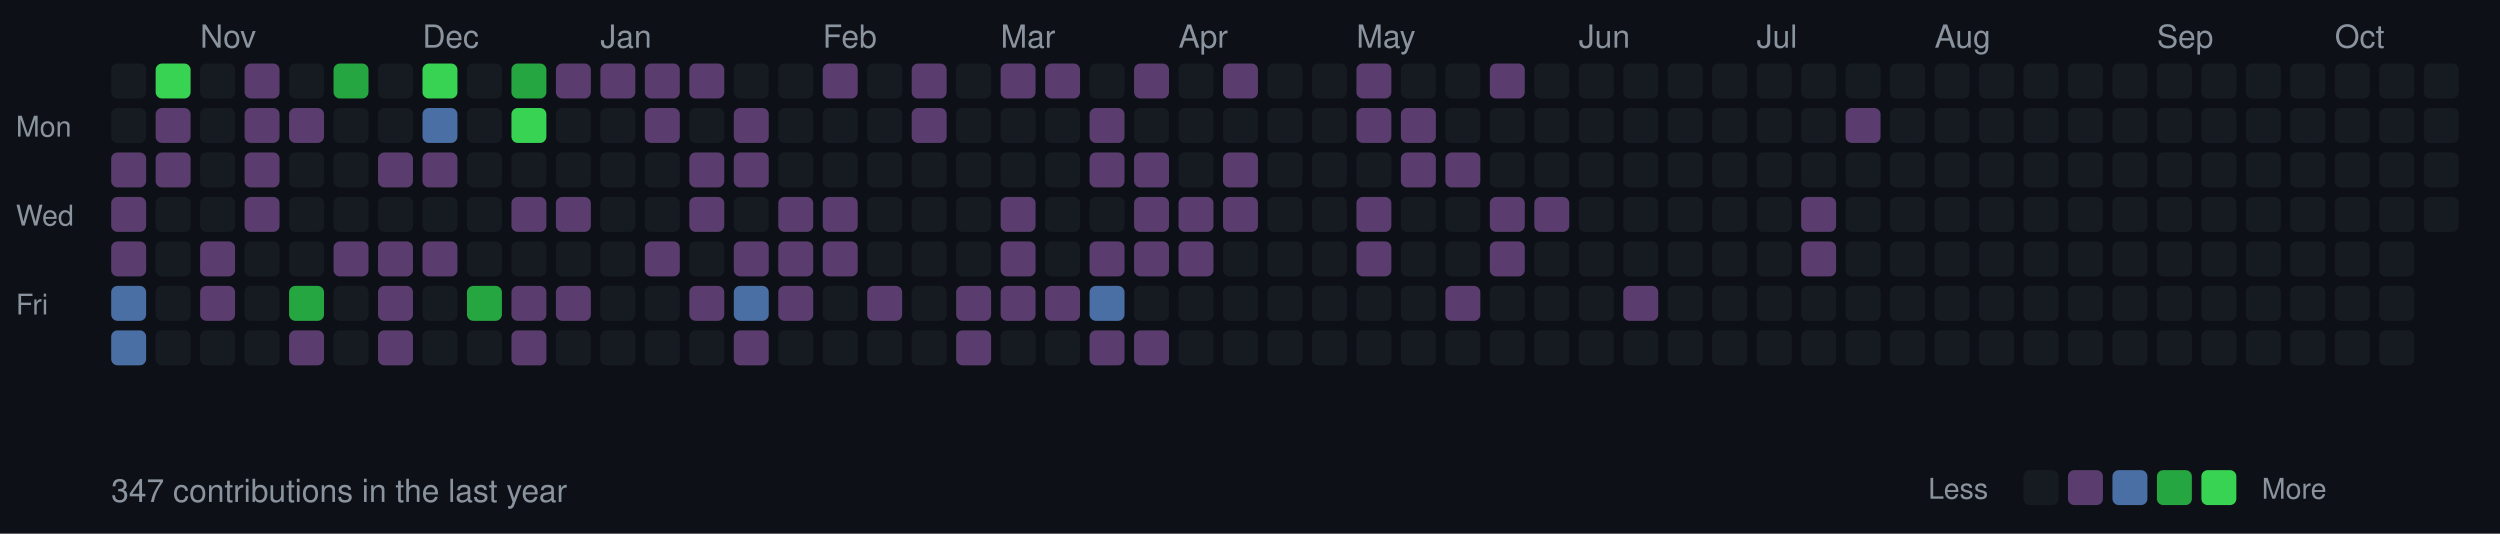
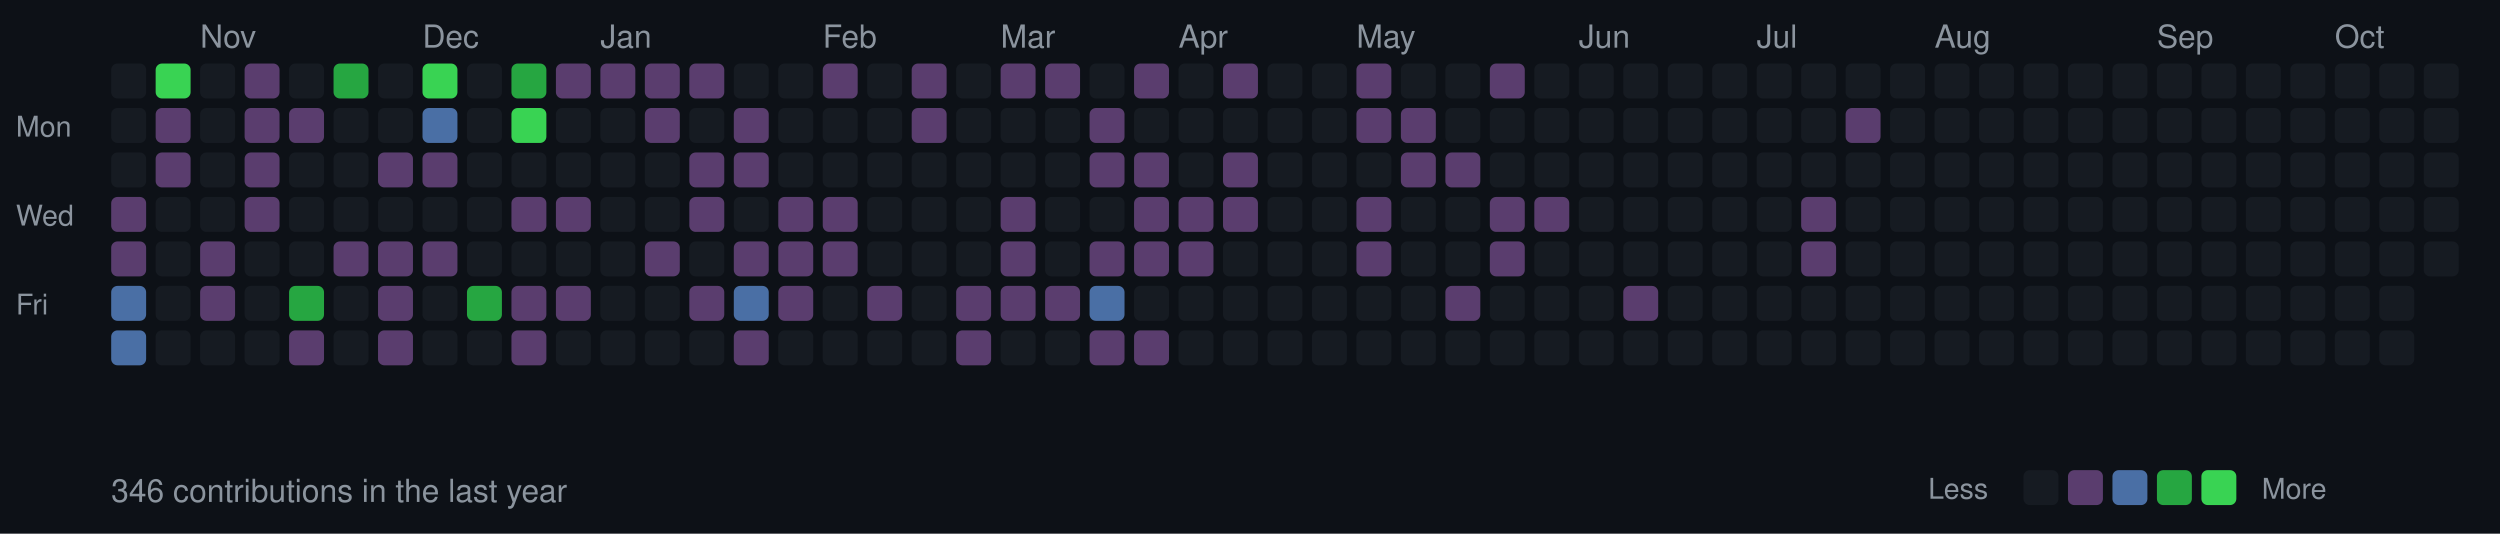
<svg xmlns="http://www.w3.org/2000/svg" width="787" height="168">
  <style>
  .month { font-size: 10px; fill: #8b949e; font-family: -apple-system, BlinkMacSystemFont, "Segoe UI", Helvetica, Arial, sans-serif; }
  .day { font-size: 9px; fill: #8b949e; font-family: -apple-system, BlinkMacSystemFont, "Segoe UI", Helvetica, Arial, sans-serif; }
  .stats { font-size: 10px; fill: #8b949e; font-family: -apple-system, BlinkMacSystemFont, "Segoe UI", Helvetica, Arial, sans-serif; }
  rect.day-cell { rx: 2; ry: 2; }
  rect.day-cell:hover { stroke: #8b949e; stroke-width: 1; }
</style>
  <rect width="787" height="168" fill="#0d1117" />
  <text x="5" y="43" class="day">Mon</text>
  <text x="5" y="71" class="day">Wed</text>
  <text x="5" y="99" class="day">Fri</text>
  <rect class="day-cell" x="35" y="20" width="11" height="11" fill="#161b22" />
  <rect class="day-cell" x="35" y="34" width="11" height="11" fill="#161b22" />
-   <rect class="day-cell" x="35" y="48" width="11" height="11" fill="#5a3d6e" />
+   <rect class="day-cell" x="35" y="48" width="11" height="11" fill="#161b22" />
  <rect class="day-cell" x="35" y="62" width="11" height="11" fill="#5a3d6e" />
  <rect class="day-cell" x="35" y="76" width="11" height="11" fill="#5a3d6e" />
  <rect class="day-cell" x="35" y="90" width="11" height="11" fill="#4a6fa5" />
  <rect class="day-cell" x="35" y="104" width="11" height="11" fill="#4a6fa5" />
  <rect class="day-cell" x="49" y="20" width="11" height="11" fill="#39d353" />
  <rect class="day-cell" x="49" y="34" width="11" height="11" fill="#5a3d6e" />
  <rect class="day-cell" x="49" y="48" width="11" height="11" fill="#5a3d6e" />
  <rect class="day-cell" x="49" y="62" width="11" height="11" fill="#161b22" />
  <rect class="day-cell" x="49" y="76" width="11" height="11" fill="#161b22" />
  <rect class="day-cell" x="49" y="90" width="11" height="11" fill="#161b22" />
  <rect class="day-cell" x="49" y="104" width="11" height="11" fill="#161b22" />
  <rect class="day-cell" x="63" y="20" width="11" height="11" fill="#161b22" />
  <rect class="day-cell" x="63" y="34" width="11" height="11" fill="#161b22" />
  <rect class="day-cell" x="63" y="48" width="11" height="11" fill="#161b22" />
  <rect class="day-cell" x="63" y="62" width="11" height="11" fill="#161b22" />
  <rect class="day-cell" x="63" y="76" width="11" height="11" fill="#5a3d6e" />
  <rect class="day-cell" x="63" y="90" width="11" height="11" fill="#5a3d6e" />
  <text x="63" y="15" class="month">Nov</text>
  <rect class="day-cell" x="63" y="104" width="11" height="11" fill="#161b22" />
  <rect class="day-cell" x="77" y="20" width="11" height="11" fill="#5a3d6e" />
  <rect class="day-cell" x="77" y="34" width="11" height="11" fill="#5a3d6e" />
  <rect class="day-cell" x="77" y="48" width="11" height="11" fill="#5a3d6e" />
  <rect class="day-cell" x="77" y="62" width="11" height="11" fill="#5a3d6e" />
  <rect class="day-cell" x="77" y="76" width="11" height="11" fill="#161b22" />
  <rect class="day-cell" x="77" y="90" width="11" height="11" fill="#161b22" />
  <rect class="day-cell" x="77" y="104" width="11" height="11" fill="#161b22" />
  <rect class="day-cell" x="91" y="20" width="11" height="11" fill="#161b22" />
  <rect class="day-cell" x="91" y="34" width="11" height="11" fill="#5a3d6e" />
  <rect class="day-cell" x="91" y="48" width="11" height="11" fill="#161b22" />
  <rect class="day-cell" x="91" y="62" width="11" height="11" fill="#161b22" />
  <rect class="day-cell" x="91" y="76" width="11" height="11" fill="#161b22" />
  <rect class="day-cell" x="91" y="90" width="11" height="11" fill="#26a641" />
  <rect class="day-cell" x="91" y="104" width="11" height="11" fill="#5a3d6e" />
  <rect class="day-cell" x="105" y="20" width="11" height="11" fill="#26a641" />
  <rect class="day-cell" x="105" y="34" width="11" height="11" fill="#161b22" />
  <rect class="day-cell" x="105" y="48" width="11" height="11" fill="#161b22" />
  <rect class="day-cell" x="105" y="62" width="11" height="11" fill="#161b22" />
  <rect class="day-cell" x="105" y="76" width="11" height="11" fill="#5a3d6e" />
  <rect class="day-cell" x="105" y="90" width="11" height="11" fill="#161b22" />
  <rect class="day-cell" x="105" y="104" width="11" height="11" fill="#161b22" />
  <rect class="day-cell" x="119" y="20" width="11" height="11" fill="#161b22" />
  <rect class="day-cell" x="119" y="34" width="11" height="11" fill="#161b22" />
  <rect class="day-cell" x="119" y="48" width="11" height="11" fill="#5a3d6e" />
  <rect class="day-cell" x="119" y="62" width="11" height="11" fill="#161b22" />
  <rect class="day-cell" x="119" y="76" width="11" height="11" fill="#5a3d6e" />
  <rect class="day-cell" x="119" y="90" width="11" height="11" fill="#5a3d6e" />
  <rect class="day-cell" x="119" y="104" width="11" height="11" fill="#5a3d6e" />
  <rect class="day-cell" x="133" y="20" width="11" height="11" fill="#39d353" />
  <text x="133" y="15" class="month">Dec</text>
  <rect class="day-cell" x="133" y="34" width="11" height="11" fill="#4a6fa5" />
  <rect class="day-cell" x="133" y="48" width="11" height="11" fill="#5a3d6e" />
  <rect class="day-cell" x="133" y="62" width="11" height="11" fill="#161b22" />
  <rect class="day-cell" x="133" y="76" width="11" height="11" fill="#5a3d6e" />
  <rect class="day-cell" x="133" y="90" width="11" height="11" fill="#161b22" />
  <rect class="day-cell" x="133" y="104" width="11" height="11" fill="#161b22" />
  <rect class="day-cell" x="147" y="20" width="11" height="11" fill="#161b22" />
  <rect class="day-cell" x="147" y="34" width="11" height="11" fill="#161b22" />
  <rect class="day-cell" x="147" y="48" width="11" height="11" fill="#161b22" />
  <rect class="day-cell" x="147" y="62" width="11" height="11" fill="#161b22" />
  <rect class="day-cell" x="147" y="76" width="11" height="11" fill="#161b22" />
  <rect class="day-cell" x="147" y="90" width="11" height="11" fill="#26a641" />
  <rect class="day-cell" x="147" y="104" width="11" height="11" fill="#161b22" />
  <rect class="day-cell" x="161" y="20" width="11" height="11" fill="#26a641" />
  <rect class="day-cell" x="161" y="34" width="11" height="11" fill="#39d353" />
  <rect class="day-cell" x="161" y="48" width="11" height="11" fill="#161b22" />
  <rect class="day-cell" x="161" y="62" width="11" height="11" fill="#5a3d6e" />
  <rect class="day-cell" x="161" y="76" width="11" height="11" fill="#161b22" />
  <rect class="day-cell" x="161" y="90" width="11" height="11" fill="#5a3d6e" />
  <rect class="day-cell" x="161" y="104" width="11" height="11" fill="#5a3d6e" />
  <rect class="day-cell" x="175" y="20" width="11" height="11" fill="#5a3d6e" />
  <rect class="day-cell" x="175" y="34" width="11" height="11" fill="#161b22" />
  <rect class="day-cell" x="175" y="48" width="11" height="11" fill="#161b22" />
  <rect class="day-cell" x="175" y="62" width="11" height="11" fill="#5a3d6e" />
  <rect class="day-cell" x="175" y="76" width="11" height="11" fill="#161b22" />
  <rect class="day-cell" x="175" y="90" width="11" height="11" fill="#5a3d6e" />
  <rect class="day-cell" x="175" y="104" width="11" height="11" fill="#161b22" />
  <rect class="day-cell" x="189" y="20" width="11" height="11" fill="#5a3d6e" />
  <rect class="day-cell" x="189" y="34" width="11" height="11" fill="#161b22" />
  <rect class="day-cell" x="189" y="48" width="11" height="11" fill="#161b22" />
  <rect class="day-cell" x="189" y="62" width="11" height="11" fill="#161b22" />
  <text x="189" y="15" class="month">Jan</text>
  <rect class="day-cell" x="189" y="76" width="11" height="11" fill="#161b22" />
  <rect class="day-cell" x="189" y="90" width="11" height="11" fill="#161b22" />
  <rect class="day-cell" x="189" y="104" width="11" height="11" fill="#161b22" />
  <rect class="day-cell" x="203" y="20" width="11" height="11" fill="#5a3d6e" />
  <rect class="day-cell" x="203" y="34" width="11" height="11" fill="#5a3d6e" />
  <rect class="day-cell" x="203" y="48" width="11" height="11" fill="#161b22" />
  <rect class="day-cell" x="203" y="62" width="11" height="11" fill="#161b22" />
  <rect class="day-cell" x="203" y="76" width="11" height="11" fill="#5a3d6e" />
  <rect class="day-cell" x="203" y="90" width="11" height="11" fill="#161b22" />
  <rect class="day-cell" x="203" y="104" width="11" height="11" fill="#161b22" />
  <rect class="day-cell" x="217" y="20" width="11" height="11" fill="#5a3d6e" />
  <rect class="day-cell" x="217" y="34" width="11" height="11" fill="#161b22" />
  <rect class="day-cell" x="217" y="48" width="11" height="11" fill="#5a3d6e" />
  <rect class="day-cell" x="217" y="62" width="11" height="11" fill="#5a3d6e" />
  <rect class="day-cell" x="217" y="76" width="11" height="11" fill="#161b22" />
  <rect class="day-cell" x="217" y="90" width="11" height="11" fill="#5a3d6e" />
  <rect class="day-cell" x="217" y="104" width="11" height="11" fill="#161b22" />
  <rect class="day-cell" x="231" y="20" width="11" height="11" fill="#161b22" />
  <rect class="day-cell" x="231" y="34" width="11" height="11" fill="#5a3d6e" />
  <rect class="day-cell" x="231" y="48" width="11" height="11" fill="#5a3d6e" />
  <rect class="day-cell" x="231" y="62" width="11" height="11" fill="#161b22" />
  <rect class="day-cell" x="231" y="76" width="11" height="11" fill="#5a3d6e" />
  <rect class="day-cell" x="231" y="90" width="11" height="11" fill="#4a6fa5" />
  <rect class="day-cell" x="231" y="104" width="11" height="11" fill="#5a3d6e" />
  <rect class="day-cell" x="245" y="20" width="11" height="11" fill="#161b22" />
  <rect class="day-cell" x="245" y="34" width="11" height="11" fill="#161b22" />
  <rect class="day-cell" x="245" y="48" width="11" height="11" fill="#161b22" />
  <rect class="day-cell" x="245" y="62" width="11" height="11" fill="#5a3d6e" />
  <rect class="day-cell" x="245" y="76" width="11" height="11" fill="#5a3d6e" />
  <rect class="day-cell" x="245" y="90" width="11" height="11" fill="#5a3d6e" />
  <rect class="day-cell" x="245" y="104" width="11" height="11" fill="#161b22" />
  <text x="259" y="15" class="month">Feb</text>
  <rect class="day-cell" x="259" y="20" width="11" height="11" fill="#5a3d6e" />
  <rect class="day-cell" x="259" y="34" width="11" height="11" fill="#161b22" />
  <rect class="day-cell" x="259" y="48" width="11" height="11" fill="#161b22" />
  <rect class="day-cell" x="259" y="62" width="11" height="11" fill="#5a3d6e" />
  <rect class="day-cell" x="259" y="76" width="11" height="11" fill="#5a3d6e" />
  <rect class="day-cell" x="259" y="90" width="11" height="11" fill="#161b22" />
  <rect class="day-cell" x="259" y="104" width="11" height="11" fill="#161b22" />
  <rect class="day-cell" x="273" y="20" width="11" height="11" fill="#161b22" />
  <rect class="day-cell" x="273" y="34" width="11" height="11" fill="#161b22" />
  <rect class="day-cell" x="273" y="48" width="11" height="11" fill="#161b22" />
  <rect class="day-cell" x="273" y="62" width="11" height="11" fill="#161b22" />
  <rect class="day-cell" x="273" y="76" width="11" height="11" fill="#161b22" />
  <rect class="day-cell" x="273" y="90" width="11" height="11" fill="#5a3d6e" />
  <rect class="day-cell" x="273" y="104" width="11" height="11" fill="#161b22" />
  <rect class="day-cell" x="287" y="20" width="11" height="11" fill="#5a3d6e" />
  <rect class="day-cell" x="287" y="34" width="11" height="11" fill="#5a3d6e" />
  <rect class="day-cell" x="287" y="48" width="11" height="11" fill="#161b22" />
  <rect class="day-cell" x="287" y="62" width="11" height="11" fill="#161b22" />
  <rect class="day-cell" x="287" y="76" width="11" height="11" fill="#161b22" />
  <rect class="day-cell" x="287" y="90" width="11" height="11" fill="#161b22" />
  <rect class="day-cell" x="287" y="104" width="11" height="11" fill="#161b22" />
  <rect class="day-cell" x="301" y="20" width="11" height="11" fill="#161b22" />
  <rect class="day-cell" x="301" y="34" width="11" height="11" fill="#161b22" />
  <rect class="day-cell" x="301" y="48" width="11" height="11" fill="#161b22" />
  <rect class="day-cell" x="301" y="62" width="11" height="11" fill="#161b22" />
  <rect class="day-cell" x="301" y="76" width="11" height="11" fill="#161b22" />
  <rect class="day-cell" x="301" y="90" width="11" height="11" fill="#5a3d6e" />
  <rect class="day-cell" x="301" y="104" width="11" height="11" fill="#5a3d6e" />
  <text x="315" y="15" class="month">Mar</text>
  <rect class="day-cell" x="315" y="20" width="11" height="11" fill="#5a3d6e" />
  <rect class="day-cell" x="315" y="34" width="11" height="11" fill="#161b22" />
  <rect class="day-cell" x="315" y="48" width="11" height="11" fill="#161b22" />
  <rect class="day-cell" x="315" y="62" width="11" height="11" fill="#5a3d6e" />
  <rect class="day-cell" x="315" y="76" width="11" height="11" fill="#5a3d6e" />
  <rect class="day-cell" x="315" y="90" width="11" height="11" fill="#5a3d6e" />
  <rect class="day-cell" x="315" y="104" width="11" height="11" fill="#161b22" />
  <rect class="day-cell" x="329" y="20" width="11" height="11" fill="#5a3d6e" />
  <rect class="day-cell" x="329" y="34" width="11" height="11" fill="#161b22" />
  <rect class="day-cell" x="329" y="48" width="11" height="11" fill="#161b22" />
  <rect class="day-cell" x="329" y="62" width="11" height="11" fill="#161b22" />
  <rect class="day-cell" x="329" y="76" width="11" height="11" fill="#161b22" />
  <rect class="day-cell" x="329" y="90" width="11" height="11" fill="#5a3d6e" />
  <rect class="day-cell" x="329" y="104" width="11" height="11" fill="#161b22" />
  <rect class="day-cell" x="343" y="20" width="11" height="11" fill="#161b22" />
  <rect class="day-cell" x="343" y="34" width="11" height="11" fill="#5a3d6e" />
  <rect class="day-cell" x="343" y="48" width="11" height="11" fill="#5a3d6e" />
  <rect class="day-cell" x="343" y="62" width="11" height="11" fill="#161b22" />
  <rect class="day-cell" x="343" y="76" width="11" height="11" fill="#5a3d6e" />
  <rect class="day-cell" x="343" y="90" width="11" height="11" fill="#4a6fa5" />
  <rect class="day-cell" x="343" y="104" width="11" height="11" fill="#5a3d6e" />
  <rect class="day-cell" x="357" y="20" width="11" height="11" fill="#5a3d6e" />
  <rect class="day-cell" x="357" y="34" width="11" height="11" fill="#161b22" />
  <rect class="day-cell" x="357" y="48" width="11" height="11" fill="#5a3d6e" />
  <rect class="day-cell" x="357" y="62" width="11" height="11" fill="#5a3d6e" />
  <rect class="day-cell" x="357" y="76" width="11" height="11" fill="#5a3d6e" />
  <rect class="day-cell" x="357" y="90" width="11" height="11" fill="#161b22" />
  <rect class="day-cell" x="357" y="104" width="11" height="11" fill="#5a3d6e" />
  <rect class="day-cell" x="371" y="20" width="11" height="11" fill="#161b22" />
  <rect class="day-cell" x="371" y="34" width="11" height="11" fill="#161b22" />
  <rect class="day-cell" x="371" y="48" width="11" height="11" fill="#161b22" />
  <text x="371" y="15" class="month">Apr</text>
  <rect class="day-cell" x="371" y="62" width="11" height="11" fill="#5a3d6e" />
  <rect class="day-cell" x="371" y="76" width="11" height="11" fill="#5a3d6e" />
  <rect class="day-cell" x="371" y="90" width="11" height="11" fill="#161b22" />
  <rect class="day-cell" x="371" y="104" width="11" height="11" fill="#161b22" />
  <rect class="day-cell" x="385" y="20" width="11" height="11" fill="#5a3d6e" />
  <rect class="day-cell" x="385" y="34" width="11" height="11" fill="#161b22" />
  <rect class="day-cell" x="385" y="48" width="11" height="11" fill="#5a3d6e" />
  <rect class="day-cell" x="385" y="62" width="11" height="11" fill="#5a3d6e" />
  <rect class="day-cell" x="385" y="76" width="11" height="11" fill="#161b22" />
  <rect class="day-cell" x="385" y="90" width="11" height="11" fill="#161b22" />
  <rect class="day-cell" x="385" y="104" width="11" height="11" fill="#161b22" />
  <rect class="day-cell" x="399" y="20" width="11" height="11" fill="#161b22" />
  <rect class="day-cell" x="399" y="34" width="11" height="11" fill="#161b22" />
  <rect class="day-cell" x="399" y="48" width="11" height="11" fill="#161b22" />
  <rect class="day-cell" x="399" y="62" width="11" height="11" fill="#161b22" />
  <rect class="day-cell" x="399" y="76" width="11" height="11" fill="#161b22" />
  <rect class="day-cell" x="399" y="90" width="11" height="11" fill="#161b22" />
  <rect class="day-cell" x="399" y="104" width="11" height="11" fill="#161b22" />
  <rect class="day-cell" x="413" y="20" width="11" height="11" fill="#161b22" />
  <rect class="day-cell" x="413" y="34" width="11" height="11" fill="#161b22" />
  <rect class="day-cell" x="413" y="48" width="11" height="11" fill="#161b22" />
  <rect class="day-cell" x="413" y="62" width="11" height="11" fill="#161b22" />
  <rect class="day-cell" x="413" y="76" width="11" height="11" fill="#161b22" />
  <rect class="day-cell" x="413" y="90" width="11" height="11" fill="#161b22" />
  <rect class="day-cell" x="413" y="104" width="11" height="11" fill="#161b22" />
  <rect class="day-cell" x="427" y="20" width="11" height="11" fill="#5a3d6e" />
  <rect class="day-cell" x="427" y="34" width="11" height="11" fill="#5a3d6e" />
  <rect class="day-cell" x="427" y="48" width="11" height="11" fill="#161b22" />
  <rect class="day-cell" x="427" y="62" width="11" height="11" fill="#5a3d6e" />
  <rect class="day-cell" x="427" y="76" width="11" height="11" fill="#5a3d6e" />
  <text x="427" y="15" class="month">May</text>
  <rect class="day-cell" x="427" y="90" width="11" height="11" fill="#161b22" />
  <rect class="day-cell" x="427" y="104" width="11" height="11" fill="#161b22" />
  <rect class="day-cell" x="441" y="20" width="11" height="11" fill="#161b22" />
  <rect class="day-cell" x="441" y="34" width="11" height="11" fill="#5a3d6e" />
  <rect class="day-cell" x="441" y="48" width="11" height="11" fill="#5a3d6e" />
  <rect class="day-cell" x="441" y="62" width="11" height="11" fill="#161b22" />
  <rect class="day-cell" x="441" y="76" width="11" height="11" fill="#161b22" />
  <rect class="day-cell" x="441" y="90" width="11" height="11" fill="#161b22" />
  <rect class="day-cell" x="441" y="104" width="11" height="11" fill="#161b22" />
  <rect class="day-cell" x="455" y="20" width="11" height="11" fill="#161b22" />
  <rect class="day-cell" x="455" y="34" width="11" height="11" fill="#161b22" />
  <rect class="day-cell" x="455" y="48" width="11" height="11" fill="#5a3d6e" />
  <rect class="day-cell" x="455" y="62" width="11" height="11" fill="#161b22" />
  <rect class="day-cell" x="455" y="76" width="11" height="11" fill="#161b22" />
  <rect class="day-cell" x="455" y="90" width="11" height="11" fill="#5a3d6e" />
  <rect class="day-cell" x="455" y="104" width="11" height="11" fill="#161b22" />
  <rect class="day-cell" x="469" y="20" width="11" height="11" fill="#5a3d6e" />
  <rect class="day-cell" x="469" y="34" width="11" height="11" fill="#161b22" />
  <rect class="day-cell" x="469" y="48" width="11" height="11" fill="#161b22" />
  <rect class="day-cell" x="469" y="62" width="11" height="11" fill="#5a3d6e" />
  <rect class="day-cell" x="469" y="76" width="11" height="11" fill="#5a3d6e" />
  <rect class="day-cell" x="469" y="90" width="11" height="11" fill="#161b22" />
  <rect class="day-cell" x="469" y="104" width="11" height="11" fill="#161b22" />
  <rect class="day-cell" x="483" y="20" width="11" height="11" fill="#161b22" />
  <rect class="day-cell" x="483" y="34" width="11" height="11" fill="#161b22" />
  <rect class="day-cell" x="483" y="48" width="11" height="11" fill="#161b22" />
  <rect class="day-cell" x="483" y="62" width="11" height="11" fill="#5a3d6e" />
  <rect class="day-cell" x="483" y="76" width="11" height="11" fill="#161b22" />
  <rect class="day-cell" x="483" y="90" width="11" height="11" fill="#161b22" />
  <rect class="day-cell" x="483" y="104" width="11" height="11" fill="#161b22" />
  <rect class="day-cell" x="497" y="20" width="11" height="11" fill="#161b22" />
  <text x="497" y="15" class="month">Jun</text>
  <rect class="day-cell" x="497" y="34" width="11" height="11" fill="#161b22" />
  <rect class="day-cell" x="497" y="48" width="11" height="11" fill="#161b22" />
  <rect class="day-cell" x="497" y="62" width="11" height="11" fill="#161b22" />
  <rect class="day-cell" x="497" y="76" width="11" height="11" fill="#161b22" />
  <rect class="day-cell" x="497" y="90" width="11" height="11" fill="#161b22" />
  <rect class="day-cell" x="497" y="104" width="11" height="11" fill="#161b22" />
  <rect class="day-cell" x="511" y="20" width="11" height="11" fill="#161b22" />
  <rect class="day-cell" x="511" y="34" width="11" height="11" fill="#161b22" />
  <rect class="day-cell" x="511" y="48" width="11" height="11" fill="#161b22" />
  <rect class="day-cell" x="511" y="62" width="11" height="11" fill="#161b22" />
  <rect class="day-cell" x="511" y="76" width="11" height="11" fill="#161b22" />
  <rect class="day-cell" x="511" y="90" width="11" height="11" fill="#5a3d6e" />
  <rect class="day-cell" x="511" y="104" width="11" height="11" fill="#161b22" />
  <rect class="day-cell" x="525" y="20" width="11" height="11" fill="#161b22" />
  <rect class="day-cell" x="525" y="34" width="11" height="11" fill="#161b22" />
  <rect class="day-cell" x="525" y="48" width="11" height="11" fill="#161b22" />
  <rect class="day-cell" x="525" y="62" width="11" height="11" fill="#161b22" />
  <rect class="day-cell" x="525" y="76" width="11" height="11" fill="#161b22" />
  <rect class="day-cell" x="525" y="90" width="11" height="11" fill="#161b22" />
  <rect class="day-cell" x="525" y="104" width="11" height="11" fill="#161b22" />
  <rect class="day-cell" x="539" y="20" width="11" height="11" fill="#161b22" />
  <rect class="day-cell" x="539" y="34" width="11" height="11" fill="#161b22" />
  <rect class="day-cell" x="539" y="48" width="11" height="11" fill="#161b22" />
  <rect class="day-cell" x="539" y="62" width="11" height="11" fill="#161b22" />
  <rect class="day-cell" x="539" y="76" width="11" height="11" fill="#161b22" />
  <rect class="day-cell" x="539" y="90" width="11" height="11" fill="#161b22" />
  <rect class="day-cell" x="539" y="104" width="11" height="11" fill="#161b22" />
  <rect class="day-cell" x="553" y="20" width="11" height="11" fill="#161b22" />
  <rect class="day-cell" x="553" y="34" width="11" height="11" fill="#161b22" />
  <rect class="day-cell" x="553" y="48" width="11" height="11" fill="#161b22" />
  <text x="553" y="15" class="month">Jul</text>
  <rect class="day-cell" x="553" y="62" width="11" height="11" fill="#161b22" />
  <rect class="day-cell" x="553" y="76" width="11" height="11" fill="#161b22" />
  <rect class="day-cell" x="553" y="90" width="11" height="11" fill="#161b22" />
  <rect class="day-cell" x="553" y="104" width="11" height="11" fill="#161b22" />
  <rect class="day-cell" x="567" y="20" width="11" height="11" fill="#161b22" />
  <rect class="day-cell" x="567" y="34" width="11" height="11" fill="#161b22" />
  <rect class="day-cell" x="567" y="48" width="11" height="11" fill="#161b22" />
  <rect class="day-cell" x="567" y="62" width="11" height="11" fill="#5a3d6e" />
  <rect class="day-cell" x="567" y="76" width="11" height="11" fill="#5a3d6e" />
  <rect class="day-cell" x="567" y="90" width="11" height="11" fill="#161b22" />
  <rect class="day-cell" x="567" y="104" width="11" height="11" fill="#161b22" />
  <rect class="day-cell" x="581" y="20" width="11" height="11" fill="#161b22" />
  <rect class="day-cell" x="581" y="34" width="11" height="11" fill="#5a3d6e" />
  <rect class="day-cell" x="581" y="48" width="11" height="11" fill="#161b22" />
  <rect class="day-cell" x="581" y="62" width="11" height="11" fill="#161b22" />
  <rect class="day-cell" x="581" y="76" width="11" height="11" fill="#161b22" />
  <rect class="day-cell" x="581" y="90" width="11" height="11" fill="#161b22" />
  <rect class="day-cell" x="581" y="104" width="11" height="11" fill="#161b22" />
  <rect class="day-cell" x="595" y="20" width="11" height="11" fill="#161b22" />
  <rect class="day-cell" x="595" y="34" width="11" height="11" fill="#161b22" />
  <rect class="day-cell" x="595" y="48" width="11" height="11" fill="#161b22" />
  <rect class="day-cell" x="595" y="62" width="11" height="11" fill="#161b22" />
  <rect class="day-cell" x="595" y="76" width="11" height="11" fill="#161b22" />
  <rect class="day-cell" x="595" y="90" width="11" height="11" fill="#161b22" />
  <rect class="day-cell" x="595" y="104" width="11" height="11" fill="#161b22" />
  <rect class="day-cell" x="609" y="20" width="11" height="11" fill="#161b22" />
  <rect class="day-cell" x="609" y="34" width="11" height="11" fill="#161b22" />
  <rect class="day-cell" x="609" y="48" width="11" height="11" fill="#161b22" />
  <rect class="day-cell" x="609" y="62" width="11" height="11" fill="#161b22" />
  <rect class="day-cell" x="609" y="76" width="11" height="11" fill="#161b22" />
  <rect class="day-cell" x="609" y="90" width="11" height="11" fill="#161b22" />
  <text x="609" y="15" class="month">Aug</text>
  <rect class="day-cell" x="609" y="104" width="11" height="11" fill="#161b22" />
  <rect class="day-cell" x="623" y="20" width="11" height="11" fill="#161b22" />
  <rect class="day-cell" x="623" y="34" width="11" height="11" fill="#161b22" />
  <rect class="day-cell" x="623" y="48" width="11" height="11" fill="#161b22" />
  <rect class="day-cell" x="623" y="62" width="11" height="11" fill="#161b22" />
  <rect class="day-cell" x="623" y="76" width="11" height="11" fill="#161b22" />
  <rect class="day-cell" x="623" y="90" width="11" height="11" fill="#161b22" />
  <rect class="day-cell" x="623" y="104" width="11" height="11" fill="#161b22" />
  <rect class="day-cell" x="637" y="20" width="11" height="11" fill="#161b22" />
  <rect class="day-cell" x="637" y="34" width="11" height="11" fill="#161b22" />
  <rect class="day-cell" x="637" y="48" width="11" height="11" fill="#161b22" />
  <rect class="day-cell" x="637" y="62" width="11" height="11" fill="#161b22" />
  <rect class="day-cell" x="637" y="76" width="11" height="11" fill="#161b22" />
  <rect class="day-cell" x="637" y="90" width="11" height="11" fill="#161b22" />
  <rect class="day-cell" x="637" y="104" width="11" height="11" fill="#161b22" />
  <rect class="day-cell" x="651" y="20" width="11" height="11" fill="#161b22" />
  <rect class="day-cell" x="651" y="34" width="11" height="11" fill="#161b22" />
  <rect class="day-cell" x="651" y="48" width="11" height="11" fill="#161b22" />
  <rect class="day-cell" x="651" y="62" width="11" height="11" fill="#161b22" />
  <rect class="day-cell" x="651" y="76" width="11" height="11" fill="#161b22" />
  <rect class="day-cell" x="651" y="90" width="11" height="11" fill="#161b22" />
  <rect class="day-cell" x="651" y="104" width="11" height="11" fill="#161b22" />
  <rect class="day-cell" x="665" y="20" width="11" height="11" fill="#161b22" />
  <rect class="day-cell" x="665" y="34" width="11" height="11" fill="#161b22" />
  <rect class="day-cell" x="665" y="48" width="11" height="11" fill="#161b22" />
  <rect class="day-cell" x="665" y="62" width="11" height="11" fill="#161b22" />
  <rect class="day-cell" x="665" y="76" width="11" height="11" fill="#161b22" />
  <rect class="day-cell" x="665" y="90" width="11" height="11" fill="#161b22" />
  <rect class="day-cell" x="665" y="104" width="11" height="11" fill="#161b22" />
  <rect class="day-cell" x="679" y="20" width="11" height="11" fill="#161b22" />
  <rect class="day-cell" x="679" y="34" width="11" height="11" fill="#161b22" />
  <text x="679" y="15" class="month">Sep</text>
  <rect class="day-cell" x="679" y="48" width="11" height="11" fill="#161b22" />
  <rect class="day-cell" x="679" y="62" width="11" height="11" fill="#161b22" />
  <rect class="day-cell" x="679" y="76" width="11" height="11" fill="#161b22" />
  <rect class="day-cell" x="679" y="90" width="11" height="11" fill="#161b22" />
  <rect class="day-cell" x="679" y="104" width="11" height="11" fill="#161b22" />
  <rect class="day-cell" x="693" y="20" width="11" height="11" fill="#161b22" />
  <rect class="day-cell" x="693" y="34" width="11" height="11" fill="#161b22" />
  <rect class="day-cell" x="693" y="48" width="11" height="11" fill="#161b22" />
  <rect class="day-cell" x="693" y="62" width="11" height="11" fill="#161b22" />
  <rect class="day-cell" x="693" y="76" width="11" height="11" fill="#161b22" />
  <rect class="day-cell" x="693" y="90" width="11" height="11" fill="#161b22" />
  <rect class="day-cell" x="693" y="104" width="11" height="11" fill="#161b22" />
  <rect class="day-cell" x="707" y="20" width="11" height="11" fill="#161b22" />
  <rect class="day-cell" x="707" y="34" width="11" height="11" fill="#161b22" />
  <rect class="day-cell" x="707" y="48" width="11" height="11" fill="#161b22" />
  <rect class="day-cell" x="707" y="62" width="11" height="11" fill="#161b22" />
  <rect class="day-cell" x="707" y="76" width="11" height="11" fill="#161b22" />
  <rect class="day-cell" x="707" y="90" width="11" height="11" fill="#161b22" />
  <rect class="day-cell" x="707" y="104" width="11" height="11" fill="#161b22" />
  <rect class="day-cell" x="721" y="20" width="11" height="11" fill="#161b22" />
  <rect class="day-cell" x="721" y="34" width="11" height="11" fill="#161b22" />
  <rect class="day-cell" x="721" y="48" width="11" height="11" fill="#161b22" />
  <rect class="day-cell" x="721" y="62" width="11" height="11" fill="#161b22" />
  <rect class="day-cell" x="721" y="76" width="11" height="11" fill="#161b22" />
  <rect class="day-cell" x="721" y="90" width="11" height="11" fill="#161b22" />
  <rect class="day-cell" x="721" y="104" width="11" height="11" fill="#161b22" />
  <rect class="day-cell" x="735" y="20" width="11" height="11" fill="#161b22" />
  <rect class="day-cell" x="735" y="34" width="11" height="11" fill="#161b22" />
  <rect class="day-cell" x="735" y="48" width="11" height="11" fill="#161b22" />
  <rect class="day-cell" x="735" y="62" width="11" height="11" fill="#161b22" />
  <text x="735" y="15" class="month">Oct</text>
  <rect class="day-cell" x="735" y="76" width="11" height="11" fill="#161b22" />
  <rect class="day-cell" x="735" y="90" width="11" height="11" fill="#161b22" />
  <rect class="day-cell" x="735" y="104" width="11" height="11" fill="#161b22" />
  <rect class="day-cell" x="749" y="20" width="11" height="11" fill="#161b22" />
  <rect class="day-cell" x="749" y="34" width="11" height="11" fill="#161b22" />
  <rect class="day-cell" x="749" y="48" width="11" height="11" fill="#161b22" />
  <rect class="day-cell" x="749" y="62" width="11" height="11" fill="#161b22" />
  <rect class="day-cell" x="749" y="76" width="11" height="11" fill="#161b22" />
  <rect class="day-cell" x="749" y="90" width="11" height="11" fill="#161b22" />
  <rect class="day-cell" x="749" y="104" width="11" height="11" fill="#161b22" />
  <rect class="day-cell" x="763" y="20" width="11" height="11" fill="#161b22" />
  <rect class="day-cell" x="763" y="34" width="11" height="11" fill="#161b22" />
  <rect class="day-cell" x="763" y="48" width="11" height="11" fill="#161b22" />
  <rect class="day-cell" x="763" y="62" width="11" height="11" fill="#161b22" />
+   <rect class="day-cell" x="763" y="76" width="11" height="11" fill="#161b22" />
  <text x="607" y="157" class="day">Less</text>
  <rect x="637" y="148" width="11" height="11" fill="#161b22" rx="2" ry="2" />
  <rect x="651" y="148" width="11" height="11" fill="#5a3d6e" rx="2" ry="2" />
  <rect x="665" y="148" width="11" height="11" fill="#4a6fa5" rx="2" ry="2" />
  <rect x="679" y="148" width="11" height="11" fill="#26a641" rx="2" ry="2" />
  <rect x="693" y="148" width="11" height="11" fill="#39d353" rx="2" ry="2" />
  <text x="712" y="157" class="day">More</text>
-   <text x="35" y="158" class="stats">347 contributions in the last year</text>
+   <text x="35" y="158" class="stats">346 contributions in the last year</text>
</svg>
